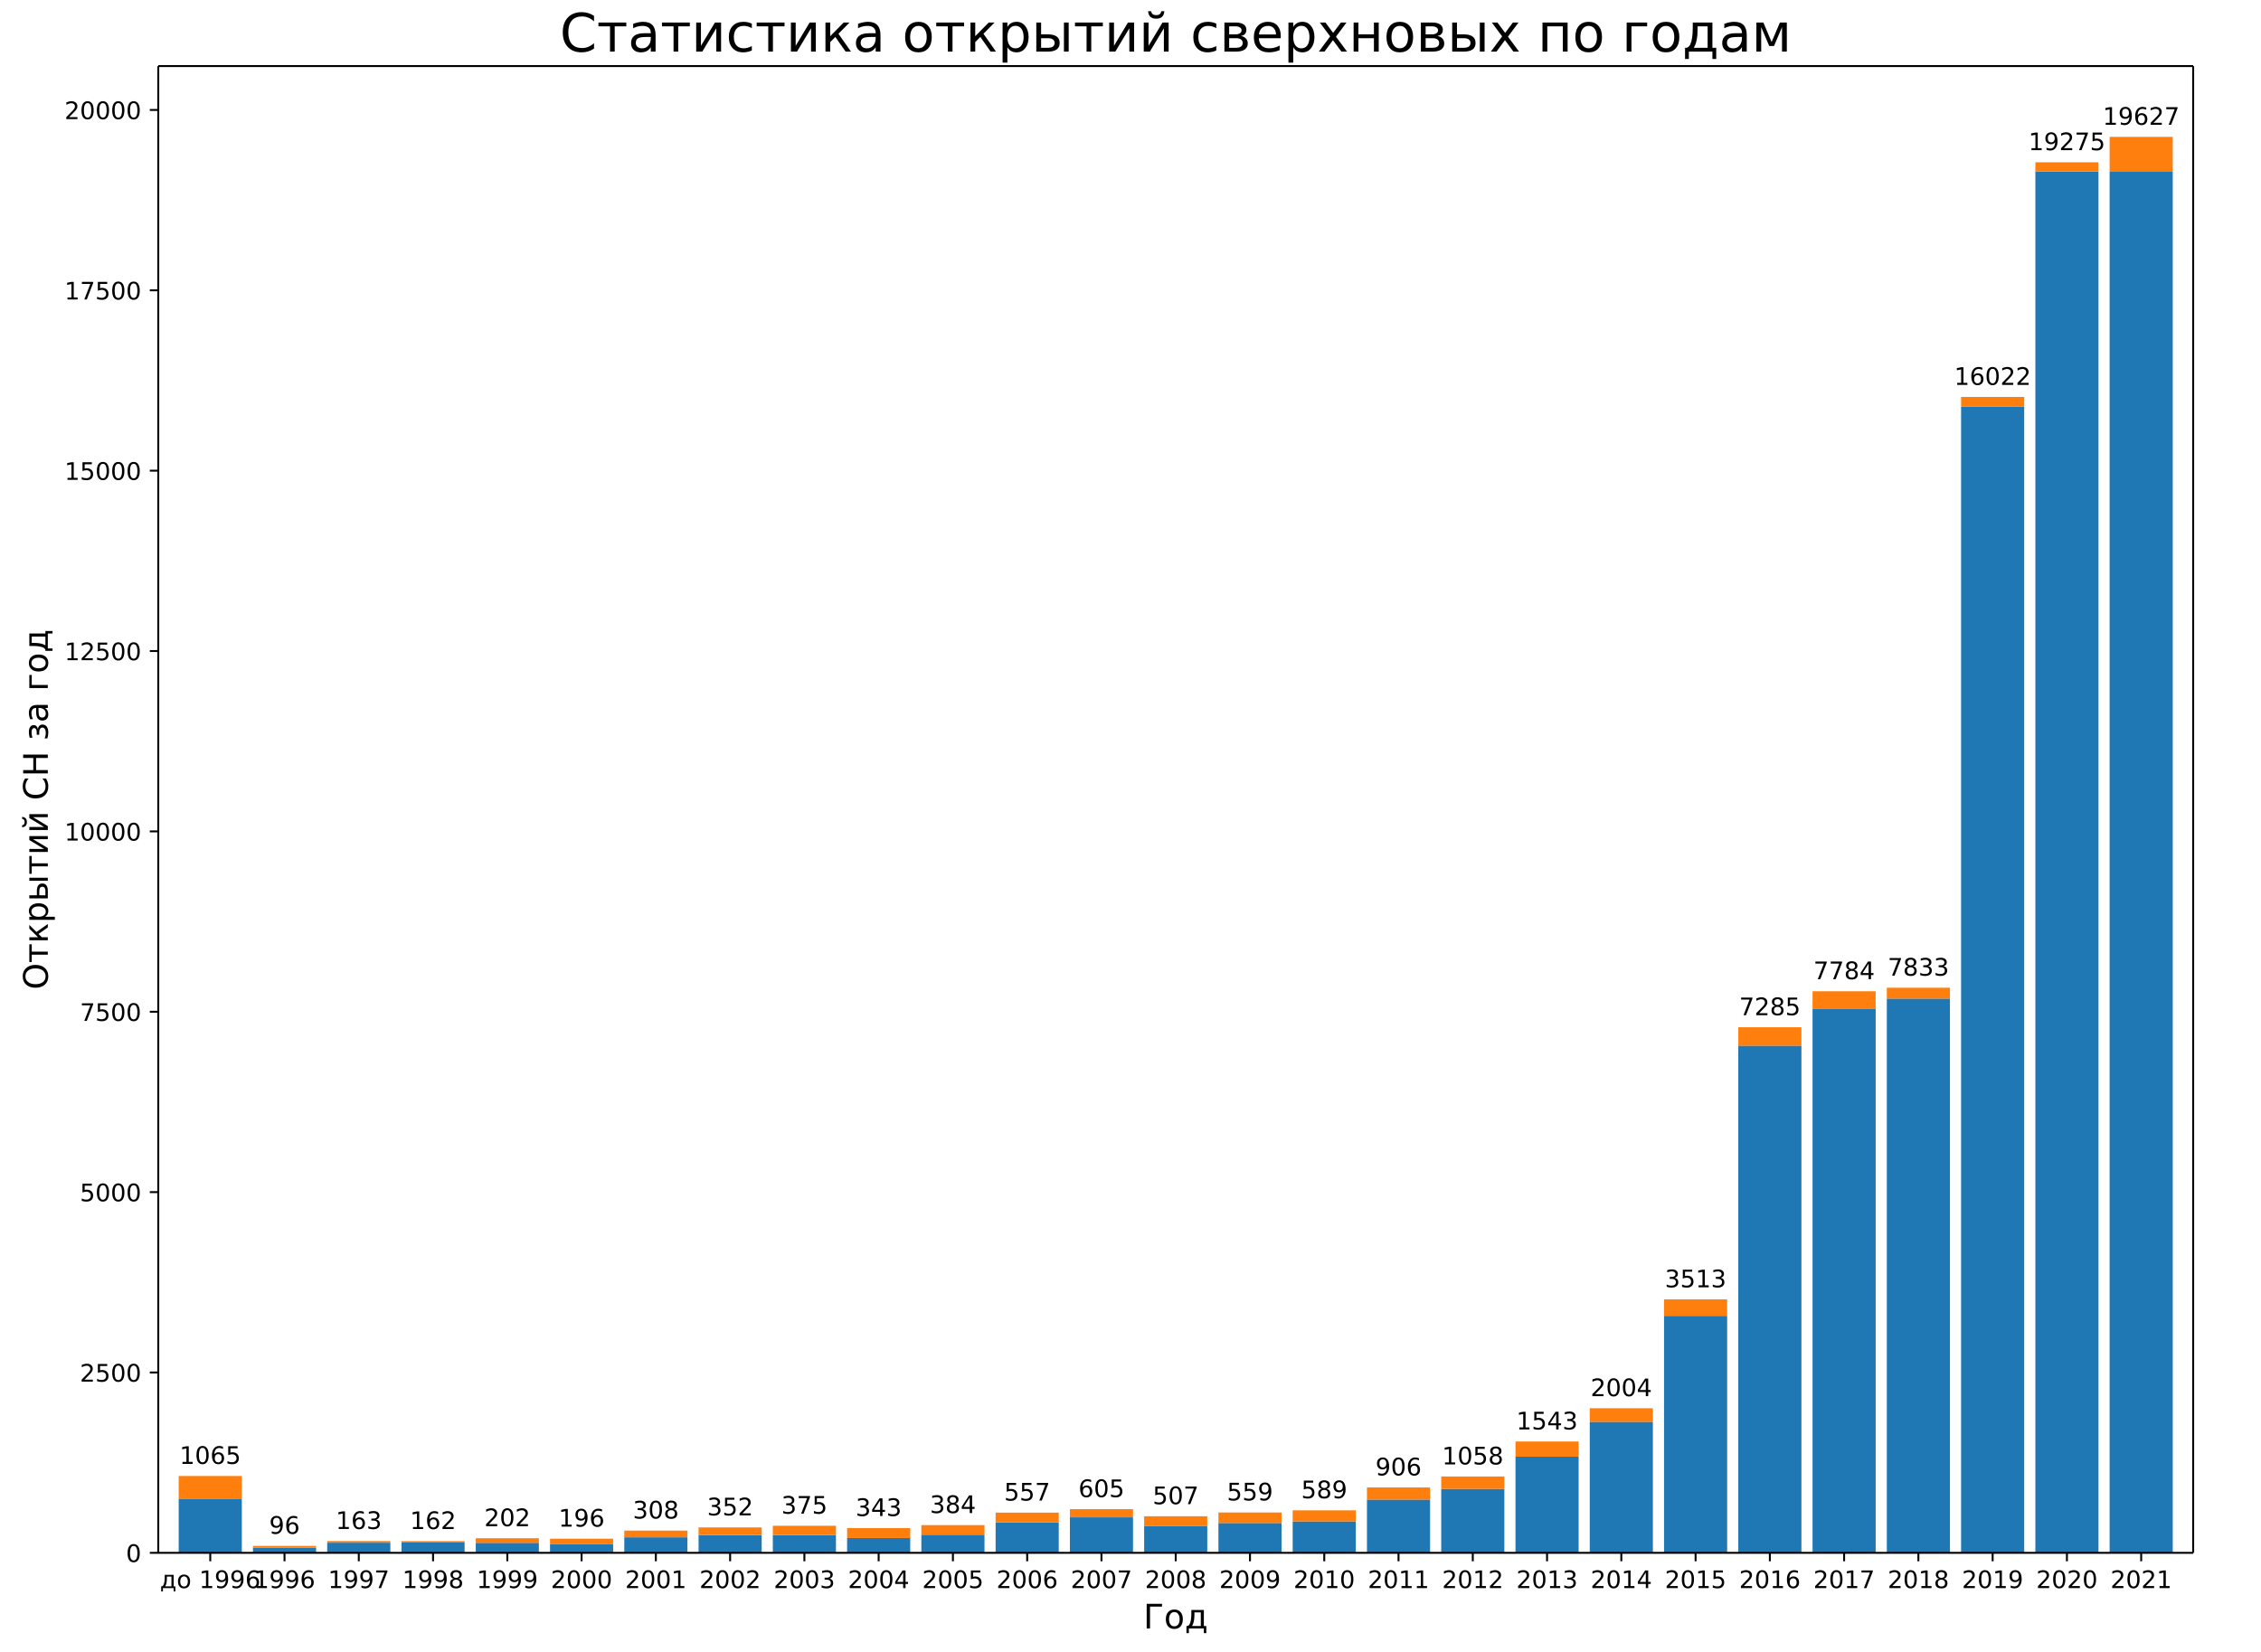
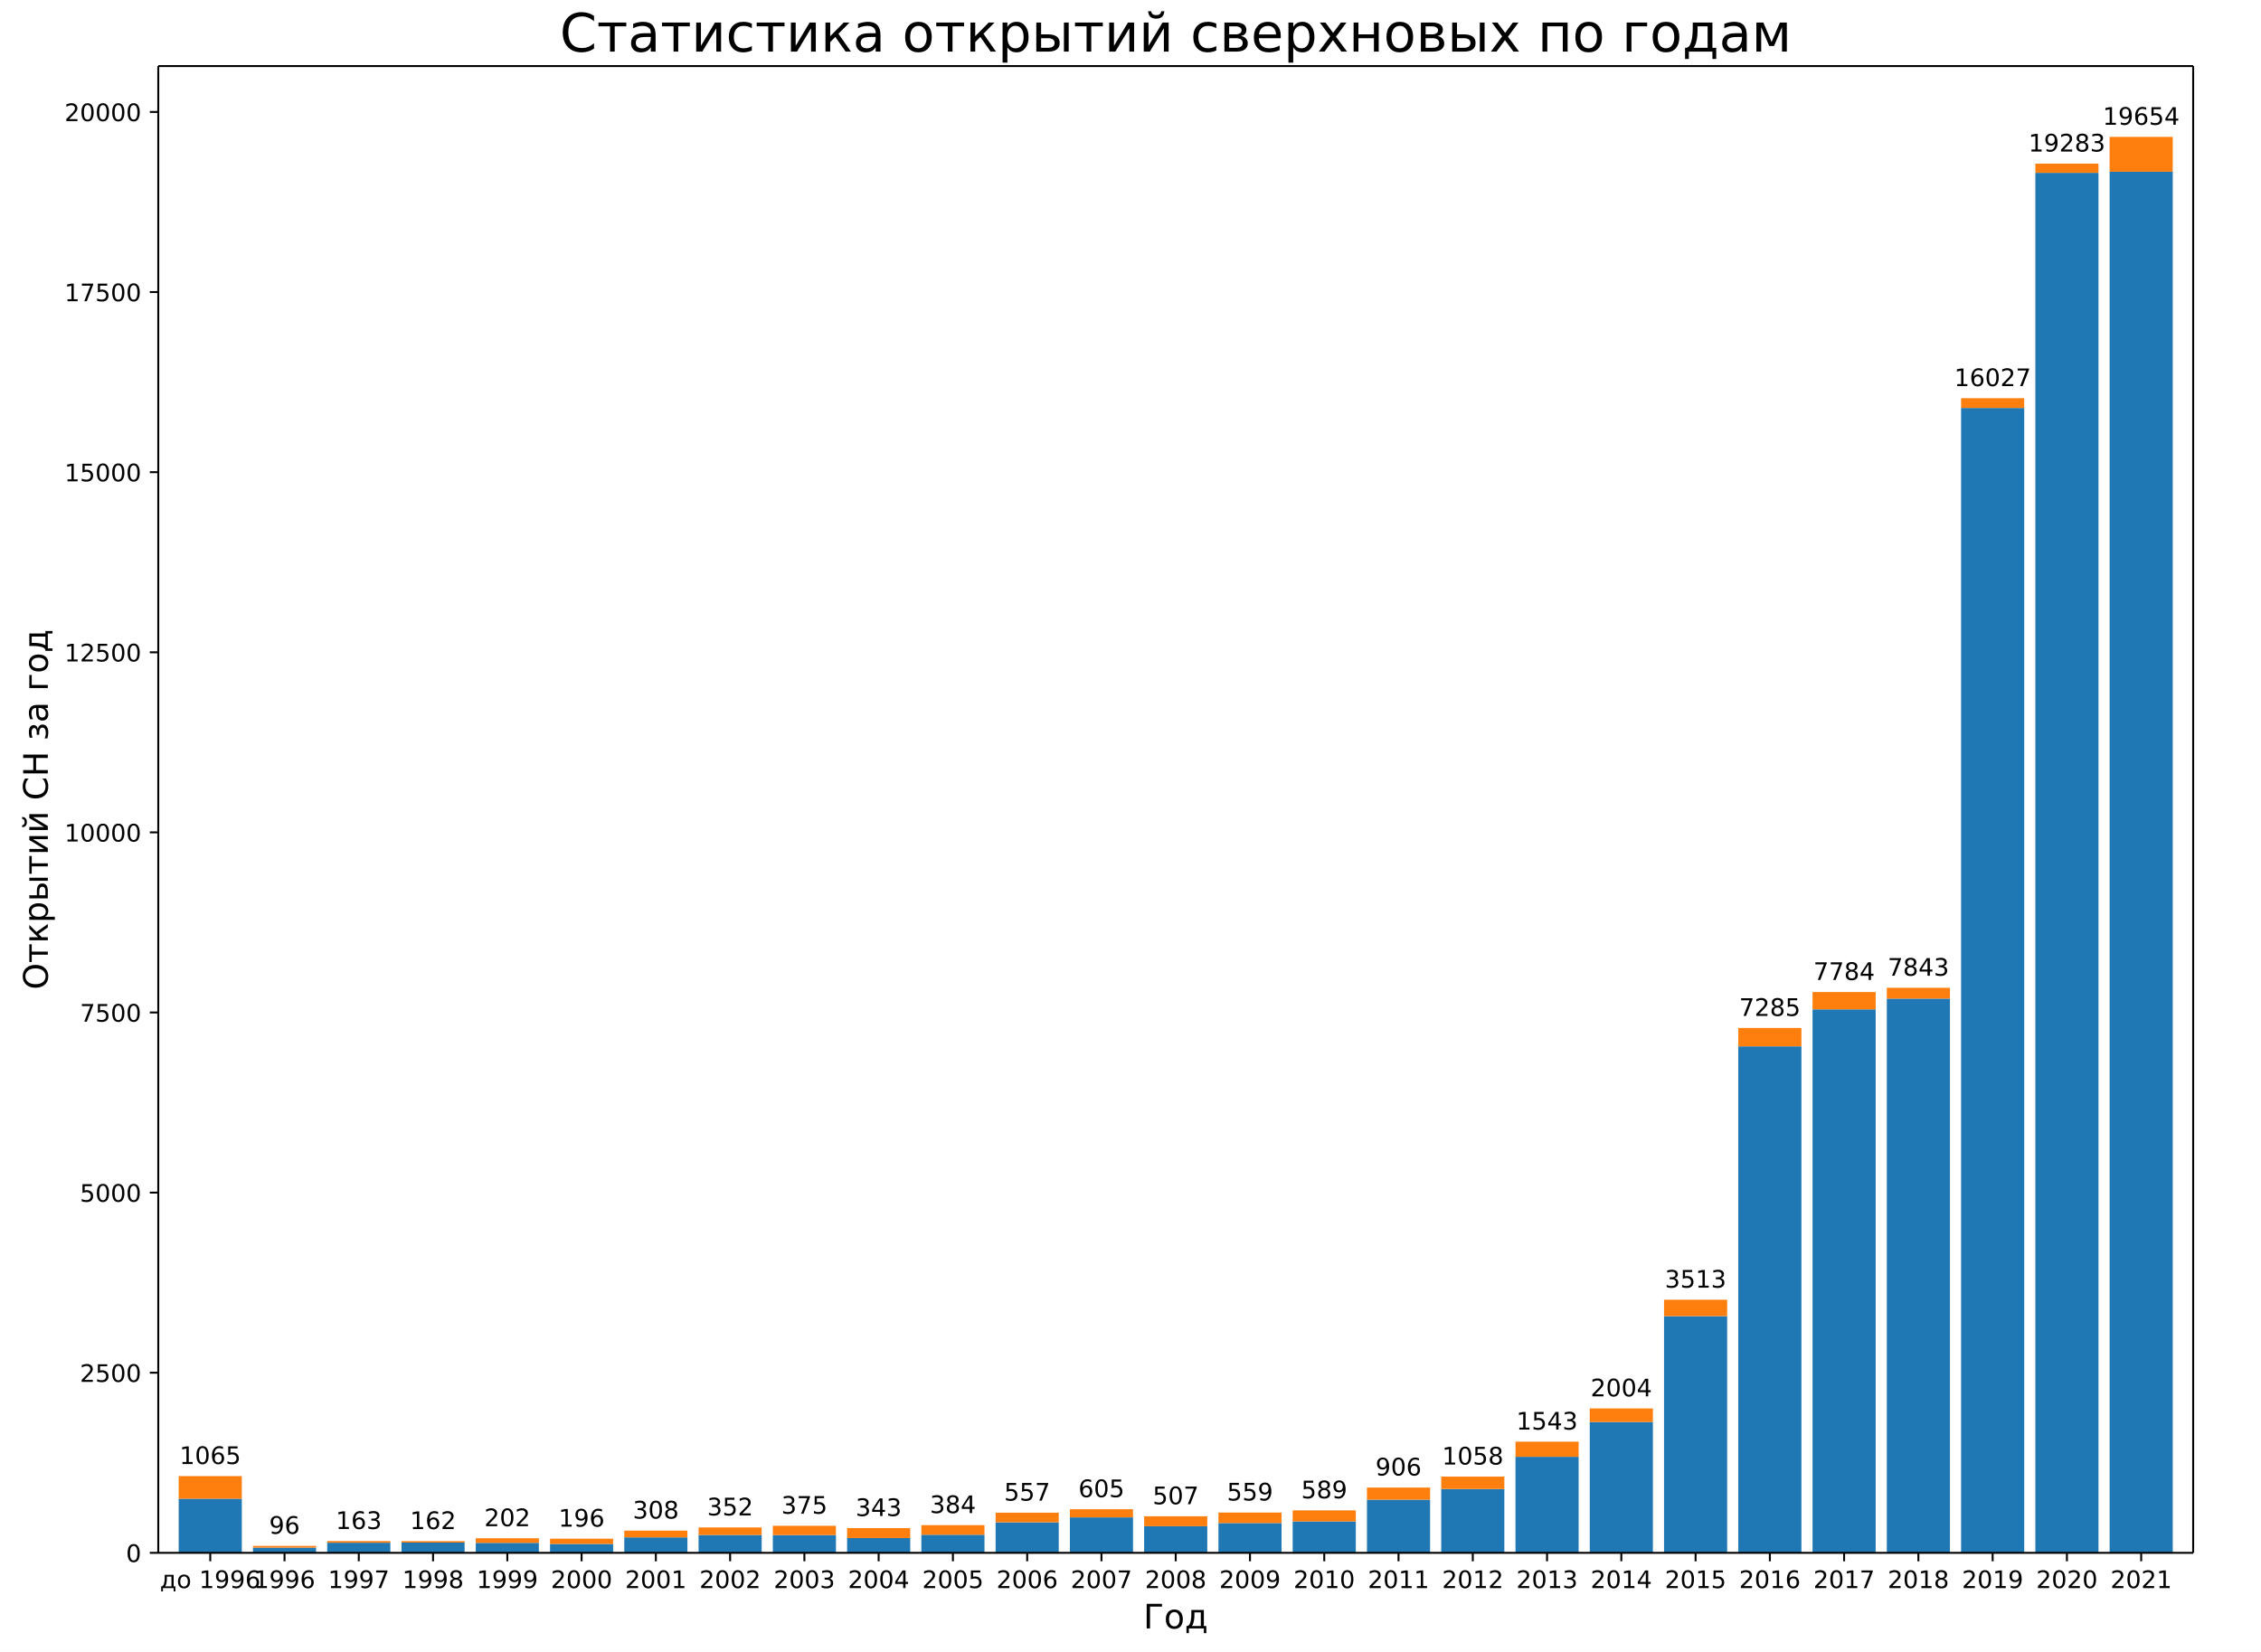
<svg xmlns="http://www.w3.org/2000/svg" xmlns:xlink="http://www.w3.org/1999/xlink" width="936pt" height="684pt" version="1.1" viewBox="0 0 936 684">
  <defs>
    <style type="text/css">*{stroke-linecap:butt;stroke-linejoin:round;}</style>
  </defs>
  <path d="m0 684h936v-684h-936z" fill="#fff" />
  <path d="m65.52 642.96h842.4v-615.6h-842.4z" fill="#fff" />
-   <path d="m73.975 642.96h26.133v-22.433h-26.133z" clip-path="url(#a)" fill="#1f77b4" />
-   <path d="m104.72 642.96h26.133v-2.151h-26.133z" clip-path="url(#a)" fill="#1f77b4" />
-   <path d="m135.46 642.96h26.133v-4.182h-26.133z" clip-path="url(#a)" fill="#1f77b4" />
-   <path d="m166.21 642.96h26.133v-4.242h-26.133z" clip-path="url(#a)" fill="#1f77b4" />
-   <path d="m196.95 642.96h26.133v-4.122h-26.133z" clip-path="url(#a)" fill="#1f77b4" />
-   <path d="m227.7 642.96h26.133v-3.674h-26.133z" clip-path="url(#a)" fill="#1f77b4" />
-   <path d="m258.44 642.96h26.133v-6.422h-26.133z" clip-path="url(#a)" fill="#1f77b4" />
-   <path d="m289.19 642.96h26.133v-7.378h-26.133z" clip-path="url(#a)" fill="#1f77b4" />
-   <path d="m319.93 642.96h26.133v-7.348h-26.133z" clip-path="url(#a)" fill="#1f77b4" />
-   <path d="m350.68 642.96h26.133v-6.124h-26.133z" clip-path="url(#a)" fill="#1f77b4" />
-   <path d="m381.42 642.96h26.133v-7.498h-26.133z" clip-path="url(#a)" fill="#1f77b4" />
-   <path d="m412.16 642.96h26.133v-12.636h-26.133z" clip-path="url(#a)" fill="#1f77b4" />
-   <path d="m442.91 642.96h26.133v-14.697h-26.133z" clip-path="url(#a)" fill="#1f77b4" />
-   <path d="m473.65 642.96h26.133v-11.023h-26.133z" clip-path="url(#a)" fill="#1f77b4" />
-   <path d="m504.4 642.96h26.133v-12.337h-26.133z" clip-path="url(#a)" fill="#1f77b4" />
-   <path d="m535.14 642.96h26.133v-13.024h-26.133z" clip-path="url(#a)" fill="#1f77b4" />
-   <path d="m565.89 642.96h26.133v-22.045h-26.133z" clip-path="url(#a)" fill="#1f77b4" />
-   <path d="m596.63 642.96h26.133v-26.466h-26.133z" clip-path="url(#a)" fill="#1f77b4" />
-   <path d="m627.38 642.96h26.133v-39.819h-26.133z" clip-path="url(#a)" fill="#1f77b4" />
-   <path d="m658.12 642.96h26.133v-54.246h-26.133z" clip-path="url(#a)" fill="#1f77b4" />
-   <path d="m688.87 642.96h26.133v-98.128h-26.133z" clip-path="url(#a)" fill="#1f77b4" />
-   <path d="m719.61 642.96h26.133v-210h-26.133z" clip-path="url(#a)" fill="#1f77b4" />
-   <path d="m750.35 642.96h26.133v-225.35h-26.133z" clip-path="url(#a)" fill="#1f77b4" />
-   <path d="m781.1 642.96h26.133v-229.5h-26.133z" clip-path="url(#a)" fill="#1f77b4" />
-   <path d="m811.84 642.96h26.133v-474.54h-26.133z" clip-path="url(#a)" fill="#1f77b4" />
-   <path d="m842.59 642.96h26.133v-571.95h-26.133z" clip-path="url(#a)" fill="#1f77b4" />
-   <path d="m873.33 642.96h26.133v-571.83h-26.133z" clip-path="url(#a)" fill="#1f77b4" />
-   <path d="m73.975 620.53h26.133v-9.38h-26.133z" clip-path="url(#a)" fill="#ff7f0e" />
-   <path d="m104.72 640.81h26.133v-0.717h-26.133z" clip-path="url(#a)" fill="#ff7f0e" />
-   <path d="m135.46 638.78h26.133v-0.687h-26.133z" clip-path="url(#a)" fill="#ff7f0e" />
+   <path d="m73.975 642.96h26.133v-22.403h-26.133z" clip-path="url(#a)" fill="#1f77b4" />
+   <path d="m104.72 642.96h26.133v-2.148h-26.133z" clip-path="url(#a)" fill="#1f77b4" />
+   <path d="m135.46 642.96h26.133v-4.176h-26.133z" clip-path="url(#a)" fill="#1f77b4" />
+   <path d="m166.21 642.96h26.133v-4.236h-26.133z" clip-path="url(#a)" fill="#1f77b4" />
+   <path d="m196.95 642.96h26.133v-4.117h-26.133z" clip-path="url(#a)" fill="#1f77b4" />
+   <path d="m227.7 642.96h26.133v-3.669h-26.133z" clip-path="url(#a)" fill="#1f77b4" />
+   <path d="m258.44 642.96h26.133v-6.413h-26.133z" clip-path="url(#a)" fill="#1f77b4" />
+   <path d="m289.19 642.96h26.133v-7.368h-26.133z" clip-path="url(#a)" fill="#1f77b4" />
+   <path d="m319.93 642.96h26.133v-7.338h-26.133z" clip-path="url(#a)" fill="#1f77b4" />
+   <path d="m350.68 642.96h26.133v-6.115h-26.133z" clip-path="url(#a)" fill="#1f77b4" />
+   <path d="m381.42 642.96h26.133v-7.487h-26.133z" clip-path="url(#a)" fill="#1f77b4" />
+   <path d="m412.16 642.96h26.133v-12.618h-26.133z" clip-path="url(#a)" fill="#1f77b4" />
+   <path d="m442.91 642.96h26.133v-14.677h-26.133z" clip-path="url(#a)" fill="#1f77b4" />
+   <path d="m473.65 642.96h26.133v-11.007h-26.133z" clip-path="url(#a)" fill="#1f77b4" />
+   <path d="m504.4 642.96h26.133v-12.32h-26.133z" clip-path="url(#a)" fill="#1f77b4" />
+   <path d="m535.14 642.96h26.133v-13.006h-26.133z" clip-path="url(#a)" fill="#1f77b4" />
+   <path d="m565.89 642.96h26.133v-22.015h-26.133z" clip-path="url(#a)" fill="#1f77b4" />
+   <path d="m596.63 642.96h26.133v-26.43h-26.133z" clip-path="url(#a)" fill="#1f77b4" />
+   <path d="m627.38 642.96h26.133v-39.764h-26.133z" clip-path="url(#a)" fill="#1f77b4" />
+   <path d="m658.12 642.96h26.133v-54.172h-26.133z" clip-path="url(#a)" fill="#1f77b4" />
+   <path d="m688.87 642.96h26.133v-97.993h-26.133z" clip-path="url(#a)" fill="#1f77b4" />
+   <path d="m719.61 642.96h26.133v-209.71h-26.133z" clip-path="url(#a)" fill="#1f77b4" />
+   <path d="m750.35 642.96h26.133v-225.04h-26.133z" clip-path="url(#a)" fill="#1f77b4" />
+   <path d="m781.1 642.96h26.133v-229.48h-26.133z" clip-path="url(#a)" fill="#1f77b4" />
+   <path d="m811.84 642.96h26.133v-474.03h-26.133z" clip-path="url(#a)" fill="#1f77b4" />
+   <path d="m842.59 642.96h26.133v-571.4h-26.133z" clip-path="url(#a)" fill="#1f77b4" />
+   <path d="m873.33 642.96h26.133v-571.85h-26.133z" clip-path="url(#a)" fill="#1f77b4" />
+   <path d="m73.975 620.56h26.133v-9.367h-26.133z" clip-path="url(#a)" fill="#ff7f0e" />
+   <path d="m104.72 640.81h26.133v-0.716h-26.133z" clip-path="url(#a)" fill="#ff7f0e" />
+   <path d="m135.46 638.78h26.133v-0.686h-26.133z" clip-path="url(#a)" fill="#ff7f0e" />
  <path d="m166.21 638.72h26.133v-0.597h-26.133z" clip-path="url(#a)" fill="#ff7f0e" />
-   <path d="m196.95 638.84h26.133v-1.912h-26.133z" clip-path="url(#a)" fill="#ff7f0e" />
-   <path d="m227.7 639.29h26.133v-2.181h-26.133z" clip-path="url(#a)" fill="#ff7f0e" />
-   <path d="m258.44 636.54h26.133v-2.778h-26.133z" clip-path="url(#a)" fill="#ff7f0e" />
-   <path d="m289.19 635.58h26.133v-3.136h-26.133z" clip-path="url(#a)" fill="#ff7f0e" />
-   <path d="m319.93 635.61h26.133v-3.853h-26.133z" clip-path="url(#a)" fill="#ff7f0e" />
-   <path d="m350.68 636.84h26.133v-4.122h-26.133z" clip-path="url(#a)" fill="#ff7f0e" />
-   <path d="m381.42 635.46h26.133v-3.973h-26.133z" clip-path="url(#a)" fill="#ff7f0e" />
-   <path d="m412.16 630.32h26.133v-4.003h-26.133z" clip-path="url(#a)" fill="#ff7f0e" />
-   <path d="m442.91 628.26h26.133v-3.376h-26.133z" clip-path="url(#a)" fill="#ff7f0e" />
-   <path d="m473.65 631.94h26.133v-4.122h-26.133z" clip-path="url(#a)" fill="#ff7f0e" />
-   <path d="m504.4 630.62h26.133v-4.361h-26.133z" clip-path="url(#a)" fill="#ff7f0e" />
-   <path d="m535.14 629.94h26.133v-4.57h-26.133z" clip-path="url(#a)" fill="#ff7f0e" />
-   <path d="m565.89 620.91h26.133v-5.018h-26.133z" clip-path="url(#a)" fill="#ff7f0e" />
-   <path d="m596.63 616.49h26.133v-5.138h-26.133z" clip-path="url(#a)" fill="#ff7f0e" />
-   <path d="m627.38 603.14h26.133v-6.273h-26.133z" clip-path="url(#a)" fill="#ff7f0e" />
-   <path d="m658.12 588.71h26.133v-5.616h-26.133z" clip-path="url(#a)" fill="#ff7f0e" />
-   <path d="m688.87 544.83h26.133v-6.811h-26.133z" clip-path="url(#a)" fill="#ff7f0e" />
-   <path d="m719.61 432.96h26.133v-7.617h-26.133z" clip-path="url(#a)" fill="#ff7f0e" />
-   <path d="m750.35 417.61h26.133v-7.169h-26.133z" clip-path="url(#a)" fill="#ff7f0e" />
-   <path d="m781.1 413.46h26.133v-4.481h-26.133z" clip-path="url(#a)" fill="#ff7f0e" />
-   <path d="m811.84 168.42h26.133v-4.062h-26.133z" clip-path="url(#a)" fill="#ff7f0e" />
-   <path d="m842.59 71.013h26.133v-3.824h-26.133z" clip-path="url(#a)" fill="#ff7f0e" />
-   <path d="m873.33 71.132h26.133v-14.458h-26.133z" clip-path="url(#a)" fill="#ff7f0e" />
+   <path d="m196.95 638.84h26.133v-1.909h-26.133z" clip-path="url(#a)" fill="#ff7f0e" />
+   <path d="m227.7 639.29h26.133v-2.178h-26.133z" clip-path="url(#a)" fill="#ff7f0e" />
+   <path d="m258.44 636.55h26.133v-2.774h-26.133z" clip-path="url(#a)" fill="#ff7f0e" />
+   <path d="m289.19 635.59h26.133v-3.132h-26.133z" clip-path="url(#a)" fill="#ff7f0e" />
+   <path d="m319.93 635.62h26.133v-3.848h-26.133z" clip-path="url(#a)" fill="#ff7f0e" />
+   <path d="m350.68 636.84h26.133v-4.117h-26.133z" clip-path="url(#a)" fill="#ff7f0e" />
+   <path d="m381.42 635.47h26.133v-3.967h-26.133z" clip-path="url(#a)" fill="#ff7f0e" />
+   <path d="m412.16 630.34h26.133v-3.997h-26.133z" clip-path="url(#a)" fill="#ff7f0e" />
+   <path d="m442.91 628.28h26.133v-3.371h-26.133z" clip-path="url(#a)" fill="#ff7f0e" />
+   <path d="m473.65 631.95h26.133v-4.117h-26.133z" clip-path="url(#a)" fill="#ff7f0e" />
+   <path d="m504.4 630.64h26.133v-4.355h-26.133z" clip-path="url(#a)" fill="#ff7f0e" />
+   <path d="m535.14 629.95h26.133v-4.564h-26.133z" clip-path="url(#a)" fill="#ff7f0e" />
+   <path d="m565.89 620.95h26.133v-5.011h-26.133z" clip-path="url(#a)" fill="#ff7f0e" />
+   <path d="m596.63 616.53h26.133v-5.131h-26.133z" clip-path="url(#a)" fill="#ff7f0e" />
+   <path d="m627.38 603.2h26.133v-6.264h-26.133z" clip-path="url(#a)" fill="#ff7f0e" />
+   <path d="m658.12 588.79h26.133v-5.608h-26.133z" clip-path="url(#a)" fill="#ff7f0e" />
+   <path d="m688.87 544.97h26.133v-6.801h-26.133z" clip-path="url(#a)" fill="#ff7f0e" />
+   <path d="m719.61 433.25h26.133v-7.607h-26.133z" clip-path="url(#a)" fill="#ff7f0e" />
+   <path d="m750.35 417.92h26.133v-7.159h-26.133z" clip-path="url(#a)" fill="#ff7f0e" />
+   <path d="m781.1 413.48h26.133v-4.475h-26.133z" clip-path="url(#a)" fill="#ff7f0e" />
+   <path d="m811.84 168.93h26.133v-4.057h-26.133z" clip-path="url(#a)" fill="#ff7f0e" />
+   <path d="m842.59 71.56h26.133v-3.818h-26.133z" clip-path="url(#a)" fill="#ff7f0e" />
+   <path d="m873.33 71.112h26.133v-14.438h-26.133z" clip-path="url(#a)" fill="#ff7f0e" />
  <defs>
    <path id="b" d="m0 0v3.5" stroke="#000" stroke-width=".8" />
  </defs>
  <use x="87.041" y="642.96" stroke="#000000" stroke-width=".8" xlink:href="#b" />
  <text transform="rotate(-0 87.041 657.56)" x="87.041" y="657.558" font-family="DejaVu Sans" font-size="10px" text-anchor="middle">до 1996</text>
  <use x="117.786" y="642.96" stroke="#000000" stroke-width=".8" xlink:href="#b" />
  <text transform="rotate(-0 117.79 657.56)" x="117.786" y="657.558" font-family="DejaVu Sans" font-size="10px" text-anchor="middle">1996</text>
  <use x="148.53" y="642.96" stroke="#000000" stroke-width=".8" xlink:href="#b" />
  <text transform="rotate(-0 148.53 657.56)" x="148.53" y="657.558" font-family="DejaVu Sans" font-size="10px" text-anchor="middle">1997</text>
  <use x="179.275" y="642.96" stroke="#000000" stroke-width=".8" xlink:href="#b" />
  <text transform="rotate(-0 179.27 657.56)" x="179.275" y="657.558" font-family="DejaVu Sans" font-size="10px" text-anchor="middle">1998</text>
  <use x="210.019" y="642.96" stroke="#000000" stroke-width=".8" xlink:href="#b" />
  <text transform="rotate(-0 210.02 657.56)" x="210.019" y="657.558" font-family="DejaVu Sans" font-size="10px" text-anchor="middle">1999</text>
  <use x="240.764" y="642.96" stroke="#000000" stroke-width=".8" xlink:href="#b" />
  <text transform="rotate(-0 240.76 657.56)" x="240.764" y="657.558" font-family="DejaVu Sans" font-size="10px" text-anchor="middle">2000</text>
  <use x="271.508" y="642.96" stroke="#000000" stroke-width=".8" xlink:href="#b" />
  <text transform="rotate(-0 271.51 657.56)" x="271.508" y="657.558" font-family="DejaVu Sans" font-size="10px" text-anchor="middle">2001</text>
  <use x="302.253" y="642.96" stroke="#000000" stroke-width=".8" xlink:href="#b" />
  <text transform="rotate(-0 302.25 657.56)" x="302.253" y="657.558" font-family="DejaVu Sans" font-size="10px" text-anchor="middle">2002</text>
  <use x="332.997" y="642.96" stroke="#000000" stroke-width=".8" xlink:href="#b" />
  <text transform="rotate(-0 333 657.56)" x="332.997" y="657.558" font-family="DejaVu Sans" font-size="10px" text-anchor="middle">2003</text>
  <use x="363.742" y="642.96" stroke="#000000" stroke-width=".8" xlink:href="#b" />
  <text transform="rotate(-0 363.74 657.56)" x="363.742" y="657.558" font-family="DejaVu Sans" font-size="10px" text-anchor="middle">2004</text>
  <use x="394.486" y="642.96" stroke="#000000" stroke-width=".8" xlink:href="#b" />
  <text transform="rotate(-0 394.49 657.56)" x="394.486" y="657.558" font-family="DejaVu Sans" font-size="10px" text-anchor="middle">2005</text>
  <use x="425.231" y="642.96" stroke="#000000" stroke-width=".8" xlink:href="#b" />
  <text transform="rotate(-0 425.23 657.56)" x="425.231" y="657.558" font-family="DejaVu Sans" font-size="10px" text-anchor="middle">2006</text>
  <use x="455.975" y="642.96" stroke="#000000" stroke-width=".8" xlink:href="#b" />
  <text transform="rotate(-0 455.98 657.56)" x="455.975" y="657.558" font-family="DejaVu Sans" font-size="10px" text-anchor="middle">2007</text>
  <use x="486.72" y="642.96" stroke="#000000" stroke-width=".8" xlink:href="#b" />
  <text transform="rotate(-0 486.72 657.56)" x="486.72" y="657.558" font-family="DejaVu Sans" font-size="10px" text-anchor="middle">2008</text>
  <use x="517.465" y="642.96" stroke="#000000" stroke-width=".8" xlink:href="#b" />
  <text transform="rotate(-0 517.46 657.56)" x="517.465" y="657.558" font-family="DejaVu Sans" font-size="10px" text-anchor="middle">2009</text>
  <use x="548.209" y="642.96" stroke="#000000" stroke-width=".8" xlink:href="#b" />
  <text transform="rotate(-0 548.21 657.56)" x="548.209" y="657.558" font-family="DejaVu Sans" font-size="10px" text-anchor="middle">2010</text>
  <use x="578.954" y="642.96" stroke="#000000" stroke-width=".8" xlink:href="#b" />
  <text transform="rotate(-0 578.95 657.56)" x="578.954" y="657.558" font-family="DejaVu Sans" font-size="10px" text-anchor="middle">2011</text>
  <use x="609.698" y="642.96" stroke="#000000" stroke-width=".8" xlink:href="#b" />
  <text transform="rotate(-0 609.7 657.56)" x="609.698" y="657.558" font-family="DejaVu Sans" font-size="10px" text-anchor="middle">2012</text>
  <use x="640.443" y="642.96" stroke="#000000" stroke-width=".8" xlink:href="#b" />
  <text transform="rotate(-0 640.44 657.56)" x="640.443" y="657.558" font-family="DejaVu Sans" font-size="10px" text-anchor="middle">2013</text>
  <use x="671.187" y="642.96" stroke="#000000" stroke-width=".8" xlink:href="#b" />
  <text transform="rotate(-0 671.19 657.56)" x="671.187" y="657.558" font-family="DejaVu Sans" font-size="10px" text-anchor="middle">2014</text>
  <use x="701.932" y="642.96" stroke="#000000" stroke-width=".8" xlink:href="#b" />
  <text transform="rotate(-0 701.93 657.56)" x="701.932" y="657.558" font-family="DejaVu Sans" font-size="10px" text-anchor="middle">2015</text>
  <use x="732.676" y="642.96" stroke="#000000" stroke-width=".8" xlink:href="#b" />
  <text transform="rotate(-0 732.68 657.56)" x="732.676" y="657.558" font-family="DejaVu Sans" font-size="10px" text-anchor="middle">2016</text>
  <use x="763.421" y="642.96" stroke="#000000" stroke-width=".8" xlink:href="#b" />
  <text transform="rotate(-0 763.42 657.56)" x="763.421" y="657.558" font-family="DejaVu Sans" font-size="10px" text-anchor="middle">2017</text>
  <use x="794.165" y="642.96" stroke="#000000" stroke-width=".8" xlink:href="#b" />
  <text transform="rotate(-0 794.17 657.56)" x="794.165" y="657.558" font-family="DejaVu Sans" font-size="10px" text-anchor="middle">2018</text>
  <use x="824.91" y="642.96" stroke="#000000" stroke-width=".8" xlink:href="#b" />
  <text transform="rotate(-0 824.91 657.56)" x="824.91" y="657.558" font-family="DejaVu Sans" font-size="10px" text-anchor="middle">2019</text>
  <use x="855.654" y="642.96" stroke="#000000" stroke-width=".8" xlink:href="#b" />
  <text transform="rotate(-0 855.65 657.56)" x="855.654" y="657.558" font-family="DejaVu Sans" font-size="10px" text-anchor="middle">2020</text>
  <use x="886.399" y="642.96" stroke="#000000" stroke-width=".8" xlink:href="#b" />
  <text transform="rotate(-0 886.4 657.56)" x="886.399" y="657.558" font-family="DejaVu Sans" font-size="10px" text-anchor="middle">2021</text>
  <text transform="rotate(-0 486.72 674.28)" x="486.72" y="674.276" font-family="DejaVu Sans" font-size="14px" text-anchor="middle">Год</text>
  <defs>
    <path id="c" d="m0 0h-3.5" stroke="#000" stroke-width=".8" />
  </defs>
  <use x="65.52" y="642.96" stroke="#000000" stroke-width=".8" xlink:href="#c" />
  <text transform="rotate(-0 58.52 646.76)" x="58.52" y="646.759" font-family="DejaVu Sans" font-size="10px" text-anchor="end">0</text>
-   <use x="65.52" y="568.282" stroke="#000000" stroke-width=".8" xlink:href="#c" />
-   <text transform="rotate(-0 58.52 572.08)" x="58.52" y="572.081" font-family="DejaVu Sans" font-size="10px" text-anchor="end">2500</text>
-   <use x="65.52" y="493.603" stroke="#000000" stroke-width=".8" xlink:href="#c" />
-   <text transform="rotate(-0 58.52 497.4)" x="58.52" y="497.402" font-family="DejaVu Sans" font-size="10px" text-anchor="end">5000</text>
-   <use x="65.52" y="418.925" stroke="#000000" stroke-width=".8" xlink:href="#c" />
-   <text transform="rotate(-0 58.52 422.72)" x="58.52" y="422.724" font-family="DejaVu Sans" font-size="10px" text-anchor="end">7500</text>
-   <use x="65.52" y="344.246" stroke="#000000" stroke-width=".8" xlink:href="#c" />
-   <text transform="rotate(-0 58.52 348.05)" x="58.52" y="348.045" font-family="DejaVu Sans" font-size="10px" text-anchor="end">10000</text>
-   <use x="65.52" y="269.568" stroke="#000000" stroke-width=".8" xlink:href="#c" />
-   <text transform="rotate(-0 58.52 273.37)" x="58.52" y="273.367" font-family="DejaVu Sans" font-size="10px" text-anchor="end">12500</text>
-   <use x="65.52" y="194.889" stroke="#000000" stroke-width=".8" xlink:href="#c" />
-   <text transform="rotate(-0 58.52 198.69)" x="58.52" y="198.688" font-family="DejaVu Sans" font-size="10px" text-anchor="end">15000</text>
-   <use x="65.52" y="120.211" stroke="#000000" stroke-width=".8" xlink:href="#c" />
-   <text transform="rotate(-0 58.52 124.01)" x="58.52" y="124.01" font-family="DejaVu Sans" font-size="10px" text-anchor="end">17500</text>
-   <use x="65.52" y="45.532" stroke="#000000" stroke-width=".8" xlink:href="#c" />
-   <text transform="rotate(-0 58.52 49.331)" x="58.52" y="49.331" font-family="DejaVu Sans" font-size="10px" text-anchor="end">20000</text>
+   <use x="65.52" y="568.384" stroke="#000000" stroke-width=".8" xlink:href="#c" />
+   <text transform="rotate(-0 58.52 572.18)" x="58.52" y="572.183" font-family="DejaVu Sans" font-size="10px" text-anchor="end">2500</text>
+   <use x="65.52" y="493.808" stroke="#000000" stroke-width=".8" xlink:href="#c" />
+   <text transform="rotate(-0 58.52 497.61)" x="58.52" y="497.607" font-family="DejaVu Sans" font-size="10px" text-anchor="end">5000</text>
+   <use x="65.52" y="419.232" stroke="#000000" stroke-width=".8" xlink:href="#c" />
+   <text transform="rotate(-0 58.52 423.03)" x="58.52" y="423.032" font-family="DejaVu Sans" font-size="10px" text-anchor="end">7500</text>
+   <use x="65.52" y="344.656" stroke="#000000" stroke-width=".8" xlink:href="#c" />
+   <text transform="rotate(-0 58.52 348.46)" x="58.52" y="348.456" font-family="DejaVu Sans" font-size="10px" text-anchor="end">10000</text>
+   <use x="65.52" y="270.081" stroke="#000000" stroke-width=".8" xlink:href="#c" />
+   <text transform="rotate(-0 58.52 273.88)" x="58.52" y="273.88" font-family="DejaVu Sans" font-size="10px" text-anchor="end">12500</text>
+   <use x="65.52" y="195.505" stroke="#000000" stroke-width=".8" xlink:href="#c" />
+   <text transform="rotate(-0 58.52 199.3)" x="58.52" y="199.304" font-family="DejaVu Sans" font-size="10px" text-anchor="end">15000</text>
+   <use x="65.52" y="120.929" stroke="#000000" stroke-width=".8" xlink:href="#c" />
+   <text transform="rotate(-0 58.52 124.73)" x="58.52" y="124.728" font-family="DejaVu Sans" font-size="10px" text-anchor="end">17500</text>
+   <use x="65.52" y="46.353" stroke="#000000" stroke-width=".8" xlink:href="#c" />
+   <text transform="rotate(-0 58.52 50.152)" x="58.52" y="50.152" font-family="DejaVu Sans" font-size="10px" text-anchor="end">20000</text>
  <text transform="rotate(-90 19.796 335.16)" x="19.796" y="335.16" font-family="DejaVu Sans" font-size="14px" text-anchor="middle">Открытий СН за год</text>
  <path d="m65.52 642.96v-615.6" fill="none" stroke="#000" stroke-linecap="square" stroke-width=".8" />
  <path d="m907.92 642.96v-615.6" fill="none" stroke="#000" stroke-linecap="square" stroke-width=".8" />
  <path d="m65.52 642.96h842.4" fill="none" stroke="#000" stroke-linecap="square" stroke-width=".8" />
  <path d="m65.52 27.36h842.4" fill="none" stroke="#000" stroke-linecap="square" stroke-width=".8" />
-   <text transform="rotate(-0 87.041 606.15)" x="87.041" y="606.147" font-family="DejaVu Sans" font-size="10px" text-anchor="middle">1065</text>
-   <text transform="rotate(-0 117.79 635.09)" x="117.786" y="635.092" font-family="DejaVu Sans" font-size="10px" text-anchor="middle">96</text>
-   <text transform="rotate(-0 148.53 633.09)" x="148.53" y="633.091" font-family="DejaVu Sans" font-size="10px" text-anchor="middle">163</text>
-   <text transform="rotate(-0 179.27 633.12)" x="179.275" y="633.121" font-family="DejaVu Sans" font-size="10px" text-anchor="middle">162</text>
-   <text transform="rotate(-0 210.02 631.93)" x="210.019" y="631.926" font-family="DejaVu Sans" font-size="10px" text-anchor="middle">202</text>
-   <text transform="rotate(-0 240.76 632.11)" x="240.764" y="632.105" font-family="DejaVu Sans" font-size="10px" text-anchor="middle">196</text>
-   <text transform="rotate(-0 271.51 628.76)" x="271.508" y="628.76" font-family="DejaVu Sans" font-size="10px" text-anchor="middle">308</text>
-   <text transform="rotate(-0 302.25 627.45)" x="302.253" y="627.445" font-family="DejaVu Sans" font-size="10px" text-anchor="middle">352</text>
-   <text transform="rotate(-0 333 626.76)" x="332.997" y="626.758" font-family="DejaVu Sans" font-size="10px" text-anchor="middle">375</text>
-   <text transform="rotate(-0 363.74 627.71)" x="363.742" y="627.714" font-family="DejaVu Sans" font-size="10px" text-anchor="middle">343</text>
-   <text transform="rotate(-0 394.49 626.49)" x="394.486" y="626.489" font-family="DejaVu Sans" font-size="10px" text-anchor="middle">384</text>
-   <text transform="rotate(-0 425.23 621.32)" x="425.231" y="621.322" font-family="DejaVu Sans" font-size="10px" text-anchor="middle">557</text>
-   <text transform="rotate(-0 455.98 619.89)" x="455.975" y="619.888" font-family="DejaVu Sans" font-size="10px" text-anchor="middle">605</text>
-   <text transform="rotate(-0 486.72 622.82)" x="486.72" y="622.815" font-family="DejaVu Sans" font-size="10px" text-anchor="middle">507</text>
-   <text transform="rotate(-0 517.46 621.26)" x="517.465" y="621.262" font-family="DejaVu Sans" font-size="10px" text-anchor="middle">559</text>
-   <text transform="rotate(-0 548.21 620.37)" x="548.209" y="620.366" font-family="DejaVu Sans" font-size="10px" text-anchor="middle">589</text>
-   <text transform="rotate(-0 578.95 610.9)" x="578.954" y="610.897" font-family="DejaVu Sans" font-size="10px" text-anchor="middle">906</text>
-   <text transform="rotate(-0 609.7 606.36)" x="609.698" y="606.356" font-family="DejaVu Sans" font-size="10px" text-anchor="middle">1058</text>
-   <text transform="rotate(-0 640.44 591.87)" x="640.443" y="591.868" font-family="DejaVu Sans" font-size="10px" text-anchor="middle">1543</text>
-   <text transform="rotate(-0 671.19 578.1)" x="671.187" y="578.098" font-family="DejaVu Sans" font-size="10px" text-anchor="middle">2004</text>
-   <text transform="rotate(-0 701.93 533.02)" x="701.932" y="533.022" font-family="DejaVu Sans" font-size="10px" text-anchor="middle">3513</text>
-   <text transform="rotate(-0 732.68 420.35)" x="732.676" y="420.347" font-family="DejaVu Sans" font-size="10px" text-anchor="middle">7285</text>
-   <text transform="rotate(-0 763.42 405.44)" x="763.421" y="405.441" font-family="DejaVu Sans" font-size="10px" text-anchor="middle">7784</text>
-   <text transform="rotate(-0 794.17 403.98)" x="794.165" y="403.977" font-family="DejaVu Sans" font-size="10px" text-anchor="middle">7833</text>
-   <text transform="rotate(-0 824.91 159.36)" x="824.91" y="159.361" font-family="DejaVu Sans" font-size="10px" text-anchor="middle">16022</text>
-   <text transform="rotate(-0 855.65 62.189)" x="855.654" y="62.189" font-family="DejaVu Sans" font-size="10px" text-anchor="middle">19275</text>
-   <text transform="rotate(-0 886.4 51.674)" x="886.399" y="51.674" font-family="DejaVu Sans" font-size="10px" text-anchor="middle">19627</text>
+   <text transform="rotate(-0 87.041 606.19)" x="87.041" y="606.191" font-family="DejaVu Sans" font-size="10px" text-anchor="middle">1065</text>
+   <text transform="rotate(-0 117.79 635.1)" x="117.786" y="635.096" font-family="DejaVu Sans" font-size="10px" text-anchor="middle">96</text>
+   <text transform="rotate(-0 148.53 633.1)" x="148.53" y="633.098" font-family="DejaVu Sans" font-size="10px" text-anchor="middle">163</text>
+   <text transform="rotate(-0 179.27 633.13)" x="179.275" y="633.127" font-family="DejaVu Sans" font-size="10px" text-anchor="middle">162</text>
+   <text transform="rotate(-0 210.02 631.93)" x="210.019" y="631.934" font-family="DejaVu Sans" font-size="10px" text-anchor="middle">202</text>
+   <text transform="rotate(-0 240.76 632.11)" x="240.764" y="632.113" font-family="DejaVu Sans" font-size="10px" text-anchor="middle">196</text>
+   <text transform="rotate(-0 271.51 628.77)" x="271.508" y="628.772" font-family="DejaVu Sans" font-size="10px" text-anchor="middle">308</text>
+   <text transform="rotate(-0 302.25 627.46)" x="302.253" y="627.46" font-family="DejaVu Sans" font-size="10px" text-anchor="middle">352</text>
+   <text transform="rotate(-0 333 626.77)" x="332.997" y="626.774" font-family="DejaVu Sans" font-size="10px" text-anchor="middle">375</text>
+   <text transform="rotate(-0 363.74 627.73)" x="363.742" y="627.728" font-family="DejaVu Sans" font-size="10px" text-anchor="middle">343</text>
+   <text transform="rotate(-0 394.49 626.51)" x="394.486" y="626.505" font-family="DejaVu Sans" font-size="10px" text-anchor="middle">384</text>
+   <text transform="rotate(-0 425.23 621.34)" x="425.231" y="621.344" font-family="DejaVu Sans" font-size="10px" text-anchor="middle">557</text>
+   <text transform="rotate(-0 455.98 619.91)" x="455.975" y="619.913" font-family="DejaVu Sans" font-size="10px" text-anchor="middle">605</text>
+   <text transform="rotate(-0 486.72 622.84)" x="486.72" y="622.836" font-family="DejaVu Sans" font-size="10px" text-anchor="middle">507</text>
+   <text transform="rotate(-0 517.46 621.28)" x="517.465" y="621.285" font-family="DejaVu Sans" font-size="10px" text-anchor="middle">559</text>
+   <text transform="rotate(-0 548.21 620.39)" x="548.209" y="620.39" font-family="DejaVu Sans" font-size="10px" text-anchor="middle">589</text>
+   <text transform="rotate(-0 578.95 610.93)" x="578.954" y="610.934" font-family="DejaVu Sans" font-size="10px" text-anchor="middle">906</text>
+   <text transform="rotate(-0 609.7 606.4)" x="609.698" y="606.399" font-family="DejaVu Sans" font-size="10px" text-anchor="middle">1058</text>
+   <text transform="rotate(-0 640.44 591.93)" x="640.443" y="591.932" font-family="DejaVu Sans" font-size="10px" text-anchor="middle">1543</text>
+   <text transform="rotate(-0 671.19 578.18)" x="671.187" y="578.18" font-family="DejaVu Sans" font-size="10px" text-anchor="middle">2004</text>
+   <text transform="rotate(-0 701.93 533.17)" x="701.932" y="533.166" font-family="DejaVu Sans" font-size="10px" text-anchor="middle">3513</text>
+   <text transform="rotate(-0 732.68 420.65)" x="732.676" y="420.646" font-family="DejaVu Sans" font-size="10px" text-anchor="middle">7285</text>
+   <text transform="rotate(-0 763.42 405.76)" x="763.421" y="405.761" font-family="DejaVu Sans" font-size="10px" text-anchor="middle">7784</text>
+   <text transform="rotate(-0 794.17 404)" x="794.165" y="404.001" font-family="DejaVu Sans" font-size="10px" text-anchor="middle">7843</text>
+   <text transform="rotate(-0 824.91 159.87)" x="824.91" y="159.869" font-family="DejaVu Sans" font-size="10px" text-anchor="middle">16027</text>
+   <text transform="rotate(-0 855.65 62.741)" x="855.654" y="62.741" font-family="DejaVu Sans" font-size="10px" text-anchor="middle">19283</text>
+   <text transform="rotate(-0 886.4 51.674)" x="886.399" y="51.674" font-family="DejaVu Sans" font-size="10px" text-anchor="middle">19654</text>
  <text transform="rotate(-0 486.72 21.36)" x="486.72" y="21.36" font-family="DejaVu Sans" font-size="22px" text-anchor="middle">Статистика открытий сверхновых по годам</text>
  <defs>
    <clipPath id="a">
      <rect x="65.52" y="27.36" width="842.4" height="615.6" />
    </clipPath>
  </defs>
</svg>
